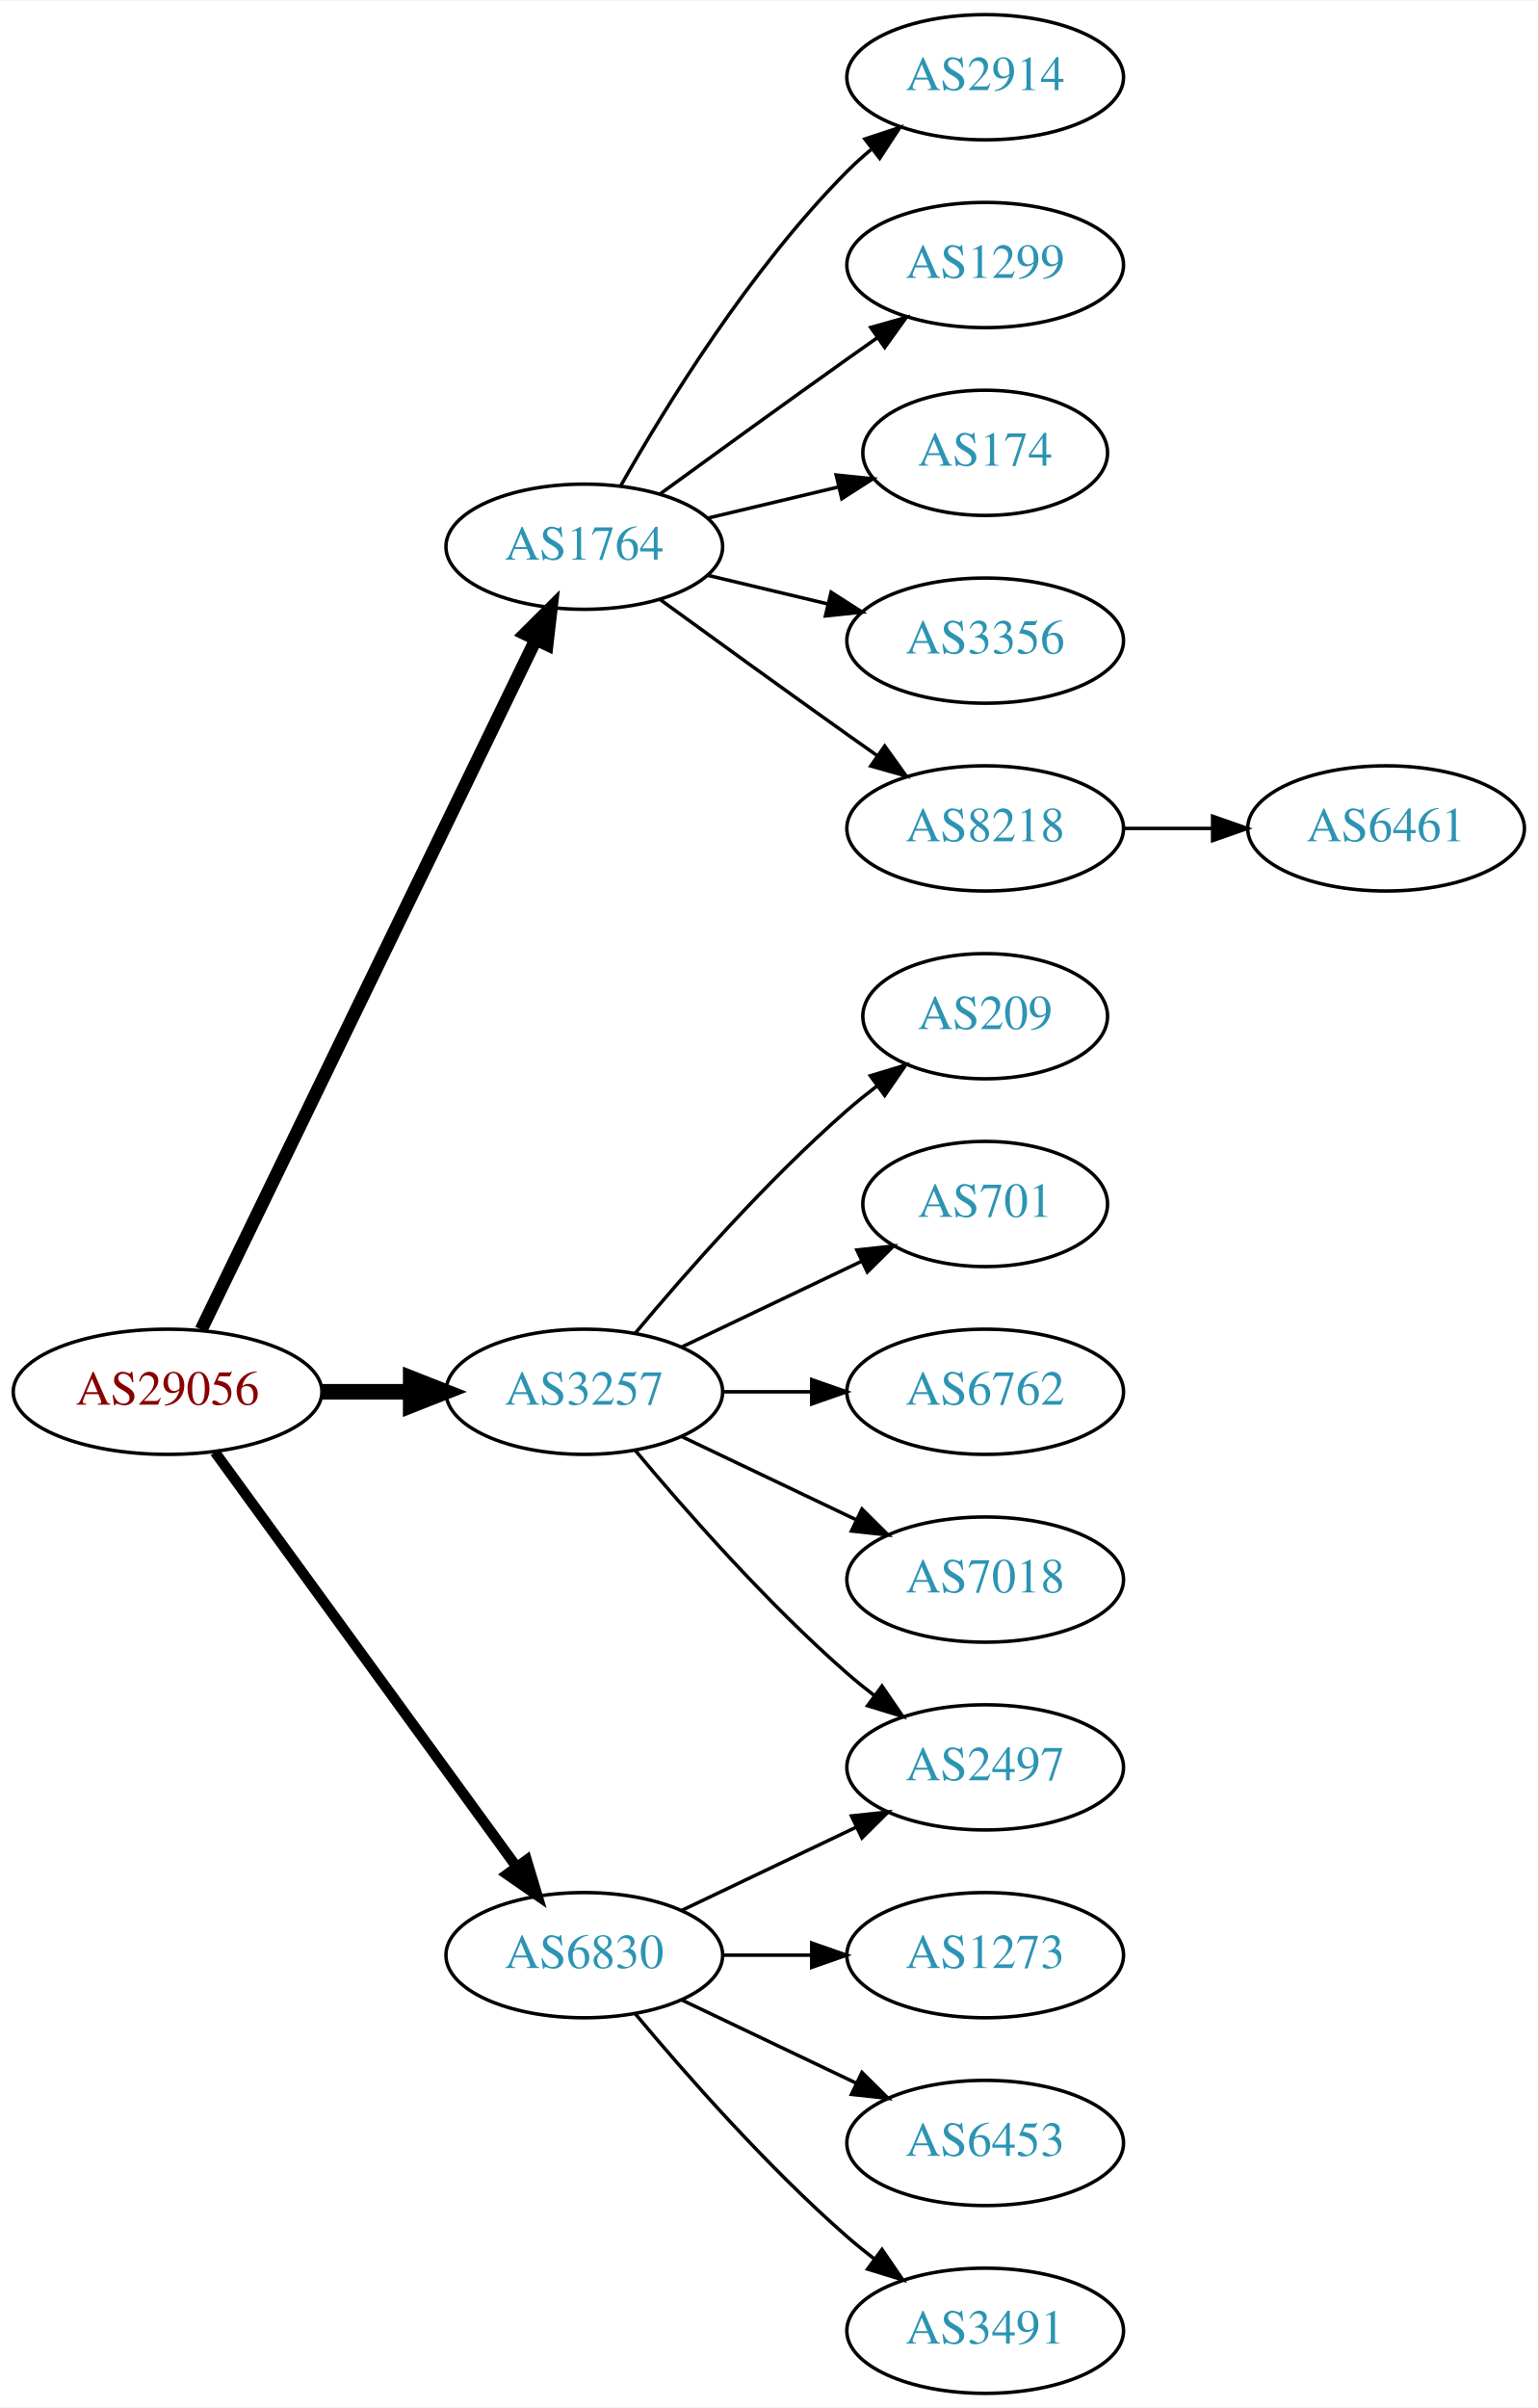
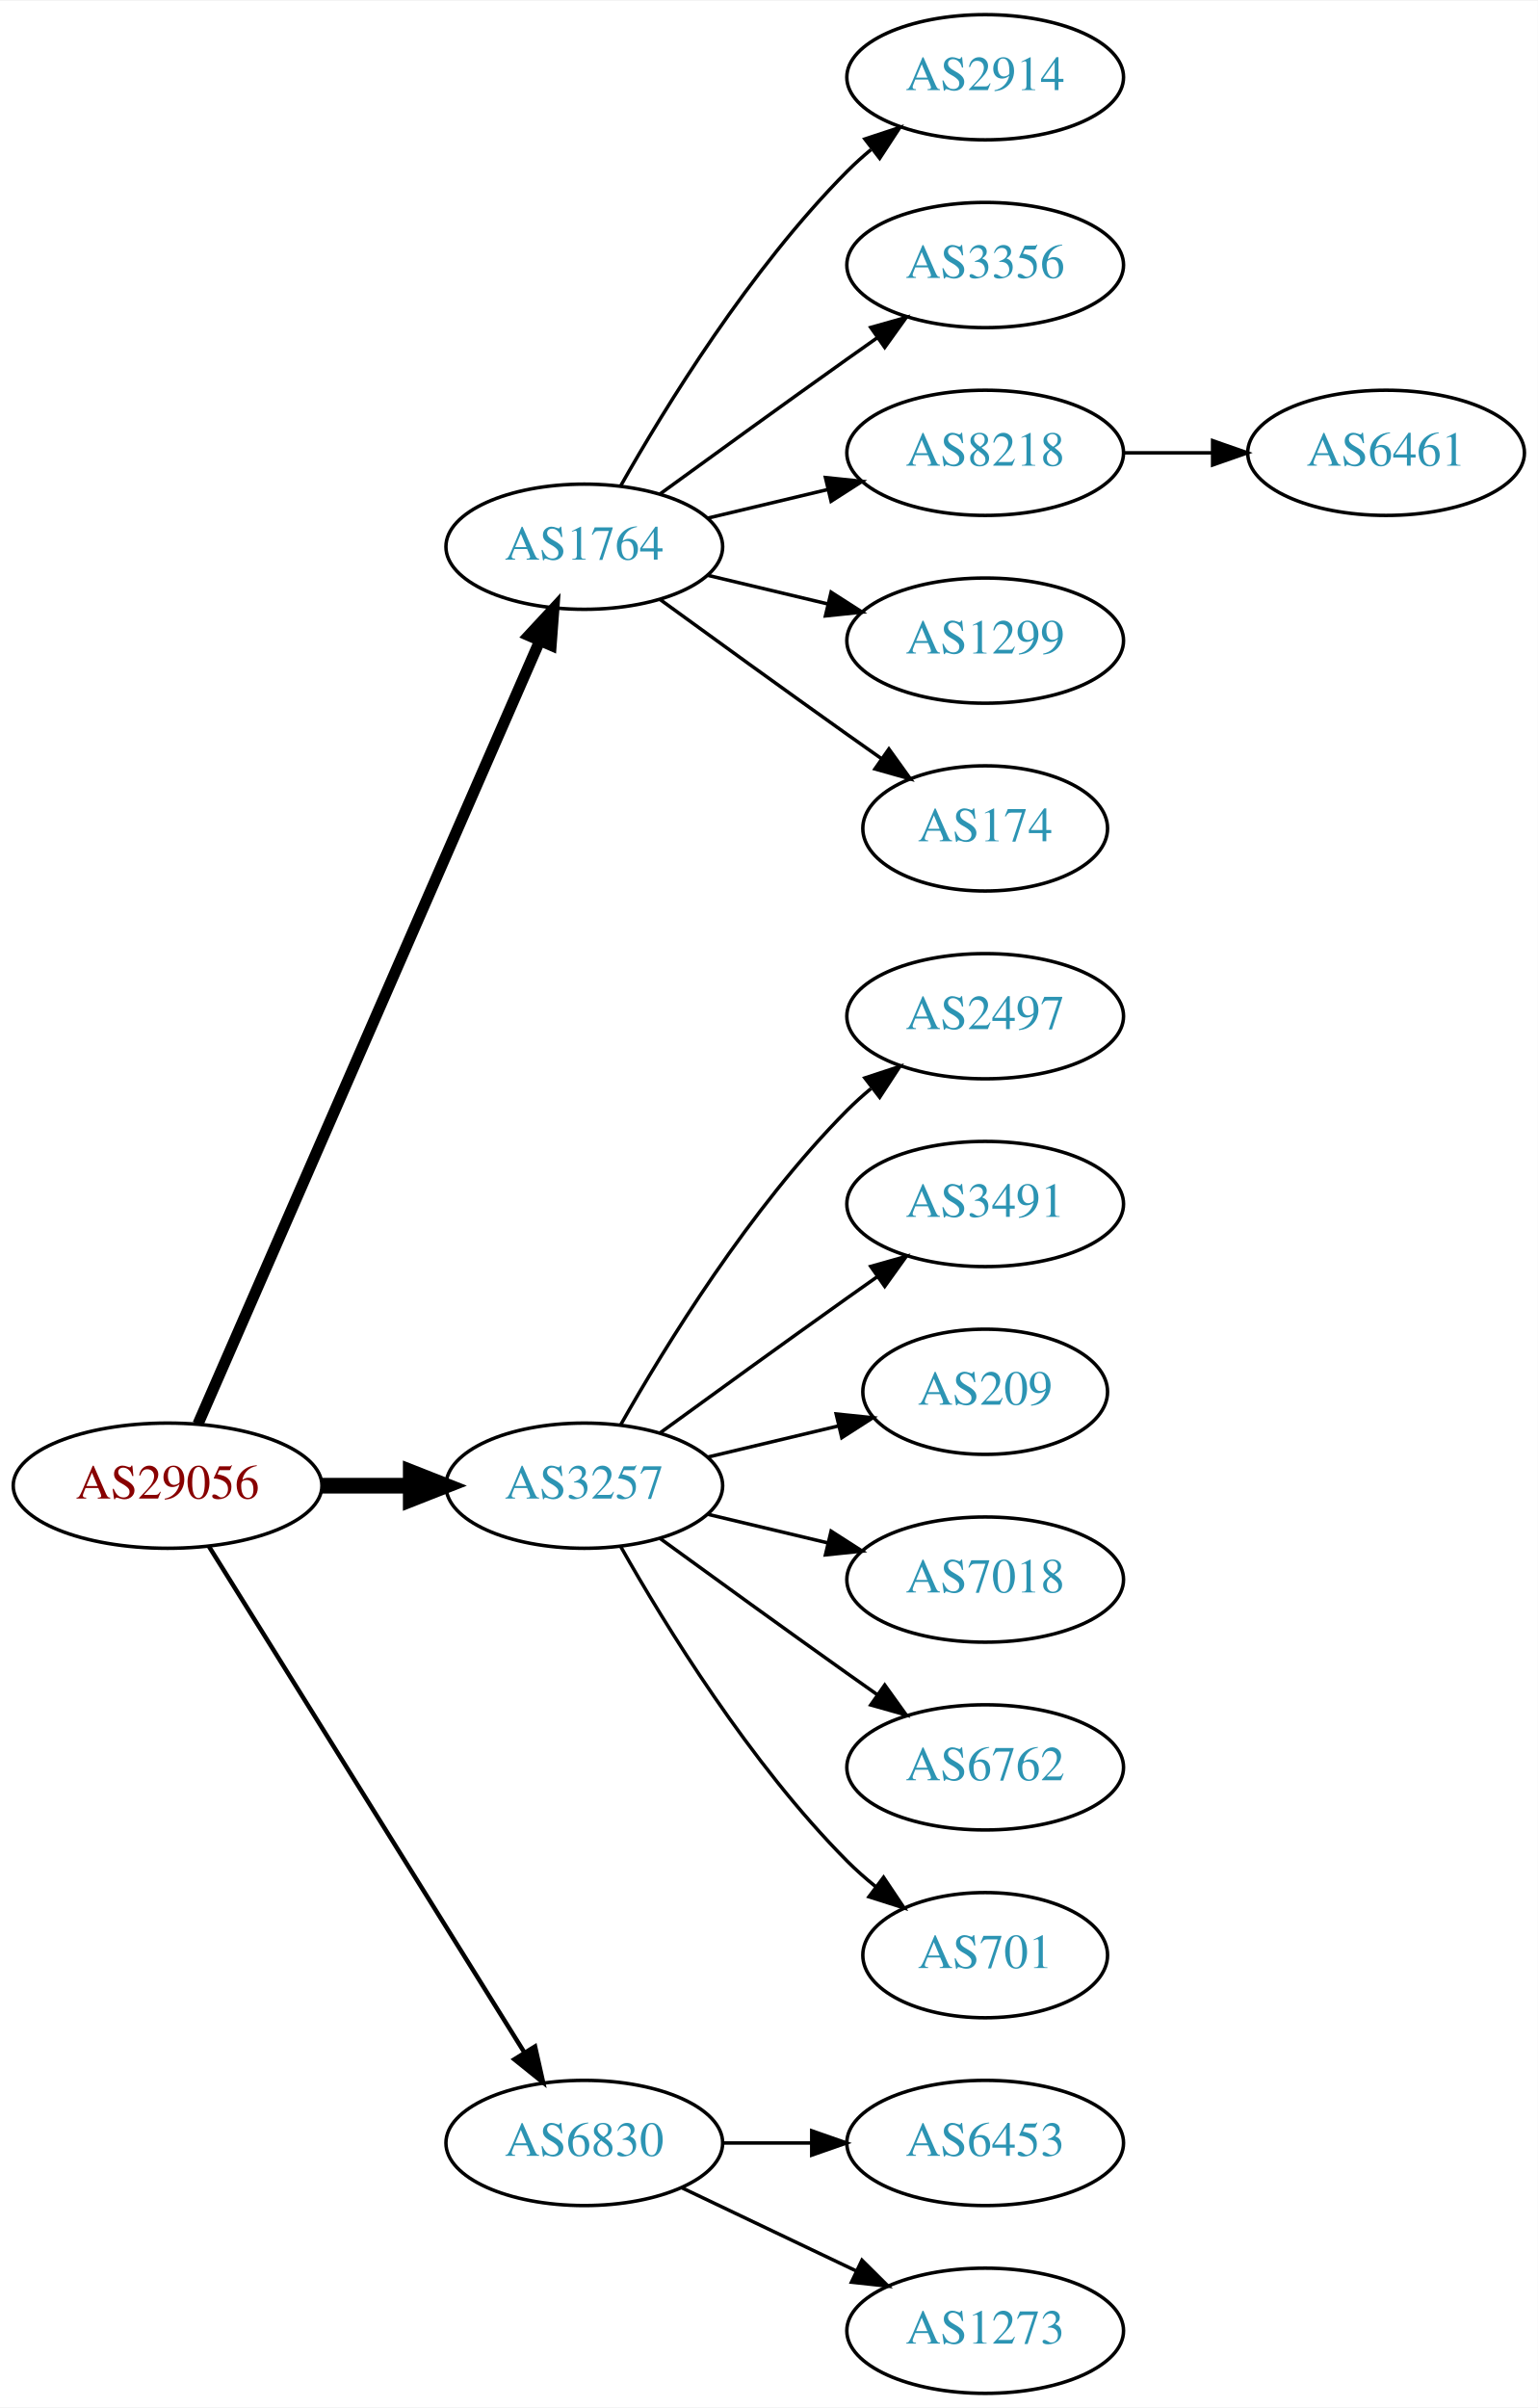
<svg xmlns="http://www.w3.org/2000/svg" xmlns:xlink="http://www.w3.org/1999/xlink" width="442pt" height="692pt" viewBox="0.00 0.00 442.27 692.00">
  <g id="graph0" class="graph" transform="scale(1 1) rotate(0) translate(4 688)">
    <polygon fill="white" stroke="none" points="-4,4 -4,-688 438.271,-688 438.271,4 -4,4" />
    <g id="node1" class="node">
      <g id="a_node1">
        <a xlink:href="/asn/29056" xlink:title="AS29056 ~ Citycom Telekommunikation GmbH [AT]">
-           <ellipse fill="#ffffff" stroke="black" cx="44.196" cy="-288" rx="44.393" ry="18" />
-           <text text-anchor="middle" x="44.196" y="-284.3" font-family="Times,serif" font-size="14.00" fill="#880000">AS29056</text>
+           <ellipse fill="#ffffff" stroke="black" cx="44.196" cy="-261" rx="44.393" ry="18" />
+           <text text-anchor="middle" x="44.196" y="-257.3" font-family="Times,serif" font-size="14.00" fill="#880000">AS29056</text>
        </a>
      </g>
    </g>
    <g id="node2" class="node">
      <g id="a_node2">
        <a xlink:href="/asn/1764" xlink:title="AS1764 ~ NEXTLAYER-AS [AT]">
          <ellipse fill="#ffffff" stroke="black" cx="164.039" cy="-531" rx="39.794" ry="18" />
          <text text-anchor="middle" x="164.039" y="-527.3" font-family="Times,serif" font-size="14.00" fill="#2c94b3">AS1764</text>
        </a>
      </g>
    </g>
    <g id="edge1" class="edge">
-       <path fill="none" stroke="black" stroke-width="3.75" d="M53.861,-305.868C74.342,-348.101 125.829,-454.272 150.055,-504.227" />
-       <polygon fill="black" stroke="black" stroke-width="3.75" points="147.007,-505.963 154.52,-513.433 153.305,-502.908 147.007,-505.963" />
+       <path fill="none" stroke="black" stroke-width="3.214" d="M52.928,-278.715C73.029,-324.771 127.038,-448.514 151.141,-503.739" />
+       <polygon fill="black" stroke="black" stroke-width="3.214" points="148.07,-505.454 155.278,-513.219 154.486,-502.654 148.07,-505.454" />
    </g>
    <g id="node3" class="node">
      <g id="a_node3">
        <a xlink:href="/asn/3257" xlink:title="AS3257 ~ GTT [DE]">
-           <ellipse fill="#ffffff" stroke="black" cx="164.039" cy="-288" rx="39.794" ry="18" />
-           <text text-anchor="middle" x="164.039" y="-284.3" font-family="Times,serif" font-size="14.00" fill="#2c94b3">AS3257</text>
+           <ellipse fill="#ffffff" stroke="black" cx="164.039" cy="-261" rx="39.794" ry="18" />
+           <text text-anchor="middle" x="164.039" y="-257.3" font-family="Times,serif" font-size="14.00" fill="#2c94b3">AS3257</text>
        </a>
      </g>
    </g>
    <g id="edge2" class="edge">
-       <path fill="none" stroke="black" stroke-width="4.5" d="M88.407,-288C96.72,-288 105.482,-288 113.965,-288" />
-       <polygon fill="black" stroke="black" stroke-width="4.5" points="114.123,-291.938 124.123,-288 114.123,-284.063 114.123,-291.938" />
+       <path fill="none" stroke="black" stroke-width="4.5" d="M88.407,-261C96.72,-261 105.482,-261 113.965,-261" />
+       <polygon fill="black" stroke="black" stroke-width="4.5" points="114.123,-264.938 124.123,-261 114.123,-257.063 114.123,-264.938" />
    </g>
    <g id="node4" class="node">
      <g id="a_node4">
        <a xlink:href="/asn/6830" xlink:title="AS6830 ~ LGI-UPC [AT]">
-           <ellipse fill="#ffffff" stroke="black" cx="164.039" cy="-126" rx="39.794" ry="18" />
-           <text text-anchor="middle" x="164.039" y="-122.3" font-family="Times,serif" font-size="14.00" fill="#2c94b3">AS6830</text>
+           <ellipse fill="#ffffff" stroke="black" cx="164.039" cy="-72" rx="39.794" ry="18" />
+           <text text-anchor="middle" x="164.039" y="-68.3" font-family="Times,serif" font-size="14.00" fill="#2c94b3">AS6830</text>
        </a>
      </g>
    </g>
    <g id="edge3" class="edge">
-       <path fill="none" stroke="black" stroke-width="3" d="M57.807,-270.663C78.628,-242.04 120.29,-184.767 144.479,-151.514" />
-       <polygon fill="black" stroke="black" stroke-width="3" points="147.466,-153.358 150.518,-143.212 141.805,-149.24 147.466,-153.358" />
+       <path fill="none" stroke="black" stroke-width="1.286" d="M56.071,-243.558C76.855,-210.225 122.315,-137.314 146.744,-98.134" />
+       <polygon fill="black" stroke="black" stroke-width="1.286" points="149.869,-99.737 152.19,-89.4 143.929,-96.034 149.869,-99.737" />
    </g>
    <g id="node5" class="node">
      <g id="a_node5">
        <a xlink:href="/asn/2914" xlink:title="AS2914 ~ NTT America, Inc. [US]">
          <ellipse fill="#ffffff" stroke="black" cx="279.332" cy="-666" rx="39.794" ry="18" />
          <text text-anchor="middle" x="279.332" y="-662.3" font-family="Times,serif" font-size="14.00" fill="#2c94b3">AS2914</text>
        </a>
      </g>
    </g>
    <g id="edge4" class="edge">
      <path fill="none" stroke="black" d="M174.498,-548.49C187.28,-571.096 211.712,-610.886 239.685,-639 241.796,-641.121 244.092,-643.188 246.477,-645.171" />
      <polygon fill="black" stroke="black" points="244.73,-648.242 254.793,-651.556 248.993,-642.69 244.73,-648.242" />
    </g>
    <g id="node6" class="node">
      <g id="a_node6">
-         <a xlink:href="/asn/1299" xlink:title="AS1299 ~ Telia Carrier [EU]">
+         <a xlink:href="/asn/3356" xlink:title="AS3356 ~ Level 3 Parent, LLC [US]">
          <ellipse fill="#ffffff" stroke="black" cx="279.332" cy="-612" rx="39.794" ry="18" />
-           <text text-anchor="middle" x="279.332" y="-608.3" font-family="Times,serif" font-size="14.00" fill="#2c94b3">AS1299</text>
+           <text text-anchor="middle" x="279.332" y="-608.3" font-family="Times,serif" font-size="14.00" fill="#2c94b3">AS3356</text>
        </a>
      </g>
    </g>
    <g id="edge5" class="edge">
      <path fill="none" stroke="black" d="M185.887,-546.222C200.821,-557.091 221.435,-572.025 239.685,-585 242.506,-587.005 245.449,-589.085 248.397,-591.159" />
      <polygon fill="black" stroke="black" points="246.424,-594.05 256.621,-596.926 250.443,-588.319 246.424,-594.05" />
    </g>
    <g id="node7" class="node">
      <g id="a_node7">
-         <a xlink:href="/asn/174" xlink:title="AS174 ~ Cogent Communications [US]">
-           <ellipse fill="#ffffff" stroke="black" cx="279.332" cy="-558" rx="35.194" ry="18" />
-           <text text-anchor="middle" x="279.332" y="-554.3" font-family="Times,serif" font-size="14.00" fill="#2c94b3">AS174</text>
+         <a xlink:href="/asn/8218" xlink:title="AS8218 ~ legacy Neotelecoms [FR]">
+           <ellipse fill="#ffffff" stroke="black" cx="279.332" cy="-558" rx="39.794" ry="18" />
+           <text text-anchor="middle" x="279.332" y="-554.3" font-family="Times,serif" font-size="14.00" fill="#2c94b3">AS8218</text>
        </a>
      </g>
    </g>
    <g id="edge6" class="edge">
-       <path fill="none" stroke="black" d="M199.646,-539.248C211.44,-542.058 224.745,-545.229 237.013,-548.153" />
-       <polygon fill="black" stroke="black" points="236.479,-551.624 247.018,-550.537 238.101,-544.814 236.479,-551.624" />
+       <path fill="none" stroke="black" d="M199.646,-539.248C210.517,-541.838 222.671,-544.735 234.114,-547.462" />
+       <polygon fill="black" stroke="black" points="233.397,-550.889 243.936,-549.803 235.02,-544.08 233.397,-550.889" />
    </g>
    <g id="node8" class="node">
      <g id="a_node8">
-         <a xlink:href="/asn/3356" xlink:title="AS3356 ~ Level 3 Parent, LLC [US]">
+         <a xlink:href="/asn/1299" xlink:title="AS1299 ~ Telia Carrier [EU]">
          <ellipse fill="#ffffff" stroke="black" cx="279.332" cy="-504" rx="39.794" ry="18" />
-           <text text-anchor="middle" x="279.332" y="-500.3" font-family="Times,serif" font-size="14.00" fill="#2c94b3">AS3356</text>
+           <text text-anchor="middle" x="279.332" y="-500.3" font-family="Times,serif" font-size="14.00" fill="#2c94b3">AS1299</text>
        </a>
      </g>
    </g>
    <g id="edge7" class="edge">
      <path fill="none" stroke="black" d="M199.646,-522.752C210.517,-520.162 222.671,-517.265 234.114,-514.538" />
      <polygon fill="black" stroke="black" points="235.02,-517.92 243.936,-512.197 233.397,-511.111 235.02,-517.92" />
    </g>
    <g id="node9" class="node">
      <g id="a_node9">
-         <a xlink:href="/asn/8218" xlink:title="AS8218 ~ legacy Neotelecoms [FR]">
-           <ellipse fill="#ffffff" stroke="black" cx="279.332" cy="-450" rx="39.794" ry="18" />
-           <text text-anchor="middle" x="279.332" y="-446.3" font-family="Times,serif" font-size="14.00" fill="#2c94b3">AS8218</text>
+         <a xlink:href="/asn/174" xlink:title="AS174 ~ Cogent Communications [US]">
+           <ellipse fill="#ffffff" stroke="black" cx="279.332" cy="-450" rx="35.194" ry="18" />
+           <text text-anchor="middle" x="279.332" y="-446.3" font-family="Times,serif" font-size="14.00" fill="#2c94b3">AS174</text>
        </a>
      </g>
    </g>
    <g id="edge8" class="edge">
-       <path fill="none" stroke="black" d="M185.887,-515.778C200.821,-504.909 221.435,-489.975 239.685,-477 242.506,-474.995 245.449,-472.915 248.397,-470.841" />
-       <polygon fill="black" stroke="black" points="250.443,-473.681 256.621,-465.074 246.424,-467.95 250.443,-473.681" />
+       <path fill="none" stroke="black" d="M185.887,-515.778C200.821,-504.909 221.435,-489.975 239.685,-477 242.895,-474.718 246.264,-472.339 249.619,-469.982" />
+       <polygon fill="black" stroke="black" points="251.647,-472.834 257.83,-464.23 247.631,-467.101 251.647,-472.834" />
    </g>
    <g id="node11" class="node">
      <g id="a_node11">
-         <a xlink:href="/asn/209" xlink:title="AS209 ~ CenturyLink Communications, LLC [US]">
-           <ellipse fill="#ffffff" stroke="black" cx="279.332" cy="-396" rx="35.194" ry="18" />
-           <text text-anchor="middle" x="279.332" y="-392.3" font-family="Times,serif" font-size="14.00" fill="#2c94b3">AS209</text>
+         <a xlink:href="/asn/2497" xlink:title="AS2497 ~ Internet Initiative Japan Inc. [JP]">
+           <ellipse fill="#ffffff" stroke="black" cx="279.332" cy="-396" rx="39.794" ry="18" />
+           <text text-anchor="middle" x="279.332" y="-392.3" font-family="Times,serif" font-size="14.00" fill="#2c94b3">AS2497</text>
        </a>
      </g>
    </g>
    <g id="edge10" class="edge">
-       <path fill="none" stroke="black" d="M178.669,-304.817C192.951,-321.929 216.498,-348.745 239.685,-369 242.355,-371.332 245.228,-373.648 248.158,-375.886" />
-       <polygon fill="black" stroke="black" points="246.309,-378.87 256.449,-381.939 250.436,-373.216 246.309,-378.87" />
+       <path fill="none" stroke="black" d="M174.498,-278.49C187.28,-301.096 211.712,-340.886 239.685,-369 241.796,-371.121 244.092,-373.188 246.477,-375.171" />
+       <polygon fill="black" stroke="black" points="244.73,-378.242 254.793,-381.556 248.993,-372.69 244.73,-378.242" />
    </g>
    <g id="node12" class="node">
      <g id="a_node12">
-         <a xlink:href="/asn/2497" xlink:title="AS2497 ~ Internet Initiative Japan Inc. [JP]">
-           <ellipse fill="#ffffff" stroke="black" cx="279.332" cy="-180" rx="39.794" ry="18" />
-           <text text-anchor="middle" x="279.332" y="-176.3" font-family="Times,serif" font-size="14.00" fill="#2c94b3">AS2497</text>
+         <a xlink:href="/asn/3491" xlink:title="AS3491 ~ PCCW Global, Inc. [US]">
+           <ellipse fill="#ffffff" stroke="black" cx="279.332" cy="-342" rx="39.794" ry="18" />
+           <text text-anchor="middle" x="279.332" y="-338.3" font-family="Times,serif" font-size="14.00" fill="#2c94b3">AS3491</text>
        </a>
      </g>
    </g>
    <g id="edge11" class="edge">
-       <path fill="none" stroke="black" d="M178.669,-271.183C192.951,-254.071 216.498,-227.255 239.685,-207 242.151,-204.846 244.789,-202.706 247.487,-200.628" />
-       <polygon fill="black" stroke="black" points="249.66,-203.375 255.641,-194.63 245.512,-197.736 249.66,-203.375" />
+       <path fill="none" stroke="black" d="M185.887,-276.222C200.821,-287.091 221.435,-302.025 239.685,-315 242.506,-317.005 245.449,-319.085 248.397,-321.159" />
+       <polygon fill="black" stroke="black" points="246.424,-324.05 256.621,-326.926 250.443,-318.319 246.424,-324.05" />
    </g>
    <g id="node13" class="node">
      <g id="a_node13">
-         <a xlink:href="/asn/701" xlink:title="AS701 ~ UUNET [US]">
-           <ellipse fill="#ffffff" stroke="black" cx="279.332" cy="-342" rx="35.194" ry="18" />
-           <text text-anchor="middle" x="279.332" y="-338.3" font-family="Times,serif" font-size="14.00" fill="#2c94b3">AS701</text>
+         <a xlink:href="/asn/209" xlink:title="AS209 ~ CenturyLink Communications, LLC [US]">
+           <ellipse fill="#ffffff" stroke="black" cx="279.332" cy="-288" rx="35.194" ry="18" />
+           <text text-anchor="middle" x="279.332" y="-284.3" font-family="Times,serif" font-size="14.00" fill="#2c94b3">AS209</text>
        </a>
      </g>
    </g>
    <g id="edge12" class="edge">
-       <path fill="none" stroke="black" d="M192.175,-300.934C207.607,-308.29 227.092,-317.577 243.628,-325.459" />
-       <polygon fill="black" stroke="black" points="242.436,-328.768 252.969,-329.911 245.448,-322.449 242.436,-328.768" />
+       <path fill="none" stroke="black" d="M199.646,-269.248C211.44,-272.058 224.745,-275.229 237.013,-278.153" />
+       <polygon fill="black" stroke="black" points="236.479,-281.624 247.018,-280.537 238.101,-274.814 236.479,-281.624" />
    </g>
    <g id="node14" class="node">
      <g id="a_node14">
-         <a xlink:href="/asn/6762" xlink:title="AS6762 ~ TELECOM ITALIA SPARKLE S.p.A. [IT]">
-           <ellipse fill="#ffffff" stroke="black" cx="279.332" cy="-288" rx="39.794" ry="18" />
-           <text text-anchor="middle" x="279.332" y="-284.3" font-family="Times,serif" font-size="14.00" fill="#2c94b3">AS6762</text>
-         </a>
-       </g>
-     </g>
-     <g id="edge13" class="edge">
-       <path fill="none" stroke="black" d="M203.711,-288C211.914,-288 220.678,-288 229.21,-288" />
-       <polygon fill="black" stroke="black" points="229.449,-291.5 239.449,-288 229.449,-284.5 229.449,-291.5" />
-     </g>
-     <g id="node15" class="node">
-       <g id="a_node15">
        <a xlink:href="/asn/7018" xlink:title="AS7018 ~ AT&amp;T Services, Inc. [US]">
          <ellipse fill="#ffffff" stroke="black" cx="279.332" cy="-234" rx="39.794" ry="18" />
          <text text-anchor="middle" x="279.332" y="-230.3" font-family="Times,serif" font-size="14.00" fill="#2c94b3">AS7018</text>
        </a>
      </g>
    </g>
+     <g id="edge13" class="edge">
+       <path fill="none" stroke="black" d="M199.646,-252.752C210.517,-250.162 222.671,-247.265 234.114,-244.538" />
+       <polygon fill="black" stroke="black" points="235.02,-247.92 243.936,-242.197 233.397,-241.111 235.02,-247.92" />
+     </g>
+     <g id="node15" class="node">
+       <g id="a_node15">
+         <a xlink:href="/asn/6762" xlink:title="AS6762 ~ TELECOM ITALIA SPARKLE S.p.A. [IT]">
+           <ellipse fill="#ffffff" stroke="black" cx="279.332" cy="-180" rx="39.794" ry="18" />
+           <text text-anchor="middle" x="279.332" y="-176.3" font-family="Times,serif" font-size="14.00" fill="#2c94b3">AS6762</text>
+         </a>
+       </g>
+     </g>
    <g id="edge14" class="edge">
-       <path fill="none" stroke="black" d="M192.175,-275.066C207.169,-267.919 225.99,-258.948 242.213,-251.215" />
-       <polygon fill="black" stroke="black" points="243.895,-254.291 251.417,-246.829 240.884,-247.972 243.895,-254.291" />
-     </g>
-     <g id="edge16" class="edge">
-       <path fill="none" stroke="black" d="M192.175,-138.934C207.169,-146.081 225.99,-155.052 242.213,-162.785" />
-       <polygon fill="black" stroke="black" points="240.884,-166.028 251.417,-167.171 243.895,-159.709 240.884,-166.028" />
+       <path fill="none" stroke="black" d="M185.887,-245.778C200.821,-234.909 221.435,-219.975 239.685,-207 242.506,-204.995 245.449,-202.915 248.397,-200.841" />
+       <polygon fill="black" stroke="black" points="250.443,-203.681 256.621,-195.074 246.424,-197.95 250.443,-203.681" />
    </g>
    <g id="node16" class="node">
      <g id="a_node16">
-         <a xlink:href="/asn/1273" xlink:title="AS1273 ~ Vodafone Group PLC [EU]">
-           <ellipse fill="#ffffff" stroke="black" cx="279.332" cy="-126" rx="39.794" ry="18" />
-           <text text-anchor="middle" x="279.332" y="-122.3" font-family="Times,serif" font-size="14.00" fill="#2c94b3">AS1273</text>
+         <a xlink:href="/asn/701" xlink:title="AS701 ~ UUNET [US]">
+           <ellipse fill="#ffffff" stroke="black" cx="279.332" cy="-126" rx="35.194" ry="18" />
+           <text text-anchor="middle" x="279.332" y="-122.3" font-family="Times,serif" font-size="14.00" fill="#2c94b3">AS701</text>
        </a>
      </g>
    </g>
    <g id="edge15" class="edge">
-       <path fill="none" stroke="black" d="M203.711,-126C211.914,-126 220.678,-126 229.21,-126" />
-       <polygon fill="black" stroke="black" points="229.449,-129.5 239.449,-126 229.449,-122.5 229.449,-129.5" />
+       <path fill="none" stroke="black" d="M174.498,-243.51C187.28,-220.904 211.712,-181.114 239.685,-153 242.185,-150.487 244.946,-148.051 247.807,-145.739" />
+       <polygon fill="black" stroke="black" points="250.108,-148.389 256.004,-139.587 245.905,-142.79 250.108,-148.389" />
    </g>
    <g id="node17" class="node">
      <g id="a_node17">
        <a xlink:href="/asn/6453" xlink:title="AS6453 ~ TATA COMMUNICATIONS (AMERICA) INC [US]">
          <ellipse fill="#ffffff" stroke="black" cx="279.332" cy="-72" rx="39.794" ry="18" />
          <text text-anchor="middle" x="279.332" y="-68.3" font-family="Times,serif" font-size="14.00" fill="#2c94b3">AS6453</text>
        </a>
      </g>
    </g>
-     <g id="edge17" class="edge">
-       <path fill="none" stroke="black" d="M192.175,-113.066C207.169,-105.919 225.99,-96.948 242.213,-89.215" />
-       <polygon fill="black" stroke="black" points="243.895,-92.291 251.417,-84.829 240.884,-85.972 243.895,-92.291" />
+     <g id="edge16" class="edge">
+       <path fill="none" stroke="black" d="M203.711,-72C211.914,-72 220.678,-72 229.21,-72" />
+       <polygon fill="black" stroke="black" points="229.449,-75.5 239.449,-72 229.449,-68.5 229.449,-75.5" />
    </g>
    <g id="node18" class="node">
      <g id="a_node18">
-         <a xlink:href="/asn/3491" xlink:title="AS3491 ~ PCCW Global, Inc. [US]">
+         <a xlink:href="/asn/1273" xlink:title="AS1273 ~ Vodafone Group PLC [EU]">
          <ellipse fill="#ffffff" stroke="black" cx="279.332" cy="-18" rx="39.794" ry="18" />
-           <text text-anchor="middle" x="279.332" y="-14.3" font-family="Times,serif" font-size="14.00" fill="#2c94b3">AS3491</text>
-         </a>
-       </g>
-     </g>
-     <g id="edge18" class="edge">
-       <path fill="none" stroke="black" d="M178.669,-109.183C192.951,-92.071 216.498,-65.255 239.685,-45 242.151,-42.846 244.789,-40.706 247.487,-38.628" />
-       <polygon fill="black" stroke="black" points="249.66,-41.375 255.641,-32.63 245.512,-35.736 249.66,-41.375" />
+           <text text-anchor="middle" x="279.332" y="-14.3" font-family="Times,serif" font-size="14.00" fill="#2c94b3">AS1273</text>
+         </a>
+       </g>
+     </g>
+     <g id="edge17" class="edge">
+       <path fill="none" stroke="black" d="M192.175,-59.066C207.169,-51.919 225.99,-42.948 242.213,-35.215" />
+       <polygon fill="black" stroke="black" points="243.895,-38.291 251.417,-30.829 240.884,-31.972 243.895,-38.291" />
    </g>
    <g id="node10" class="node">
      <g id="a_node10">
        <a xlink:href="/asn/6461" xlink:title="AS6461 ~ Zayo Bandwidth [US]">
-           <ellipse fill="#ffffff" stroke="black" cx="394.625" cy="-450" rx="39.794" ry="18" />
-           <text text-anchor="middle" x="394.625" y="-446.3" font-family="Times,serif" font-size="14.00" fill="#2c94b3">AS6461</text>
+           <ellipse fill="#ffffff" stroke="black" cx="394.625" cy="-558" rx="39.794" ry="18" />
+           <text text-anchor="middle" x="394.625" y="-554.3" font-family="Times,serif" font-size="14.00" fill="#2c94b3">AS6461</text>
        </a>
      </g>
    </g>
    <g id="edge9" class="edge">
-       <path fill="none" stroke="black" d="M319.004,-450C327.207,-450 335.971,-450 344.503,-450" />
-       <polygon fill="black" stroke="black" points="344.742,-453.5 354.742,-450 344.742,-446.5 344.742,-453.5" />
+       <path fill="none" stroke="black" d="M319.004,-558C327.207,-558 335.971,-558 344.503,-558" />
+       <polygon fill="black" stroke="black" points="344.742,-561.5 354.742,-558 344.742,-554.5 344.742,-561.5" />
    </g>
  </g>
</svg>
